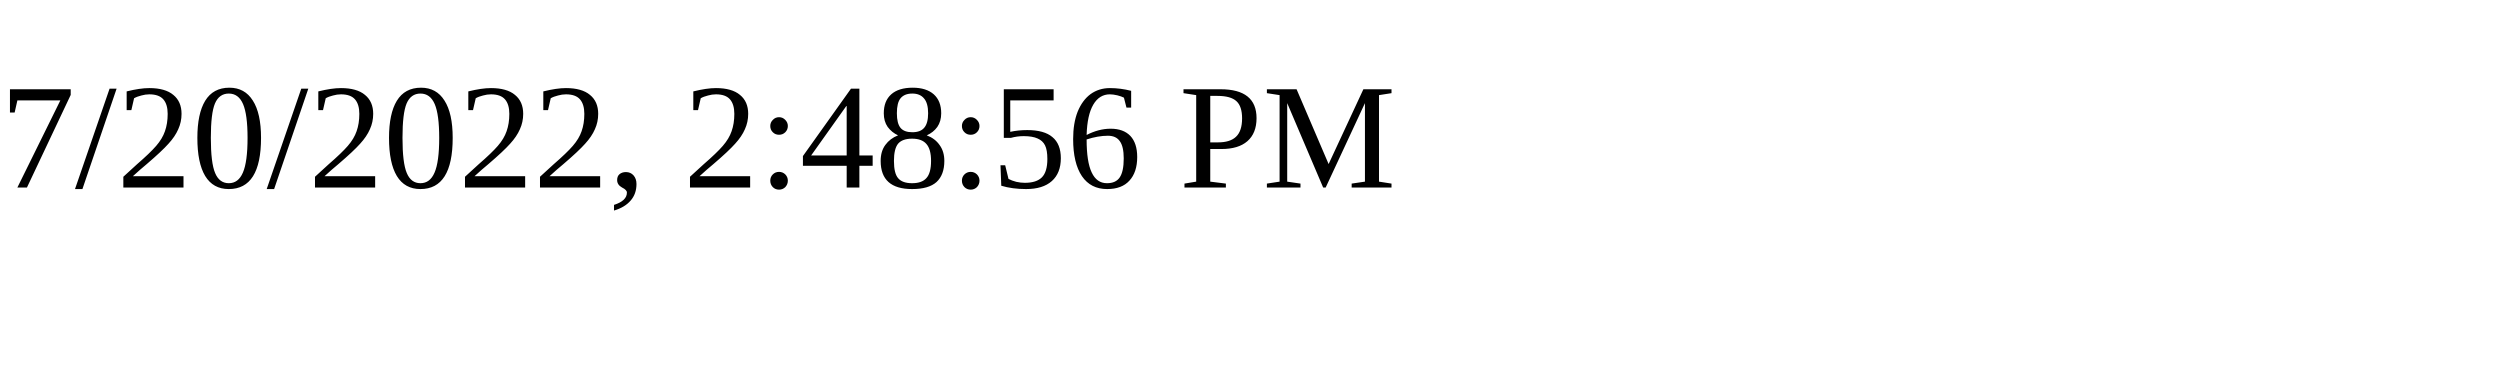
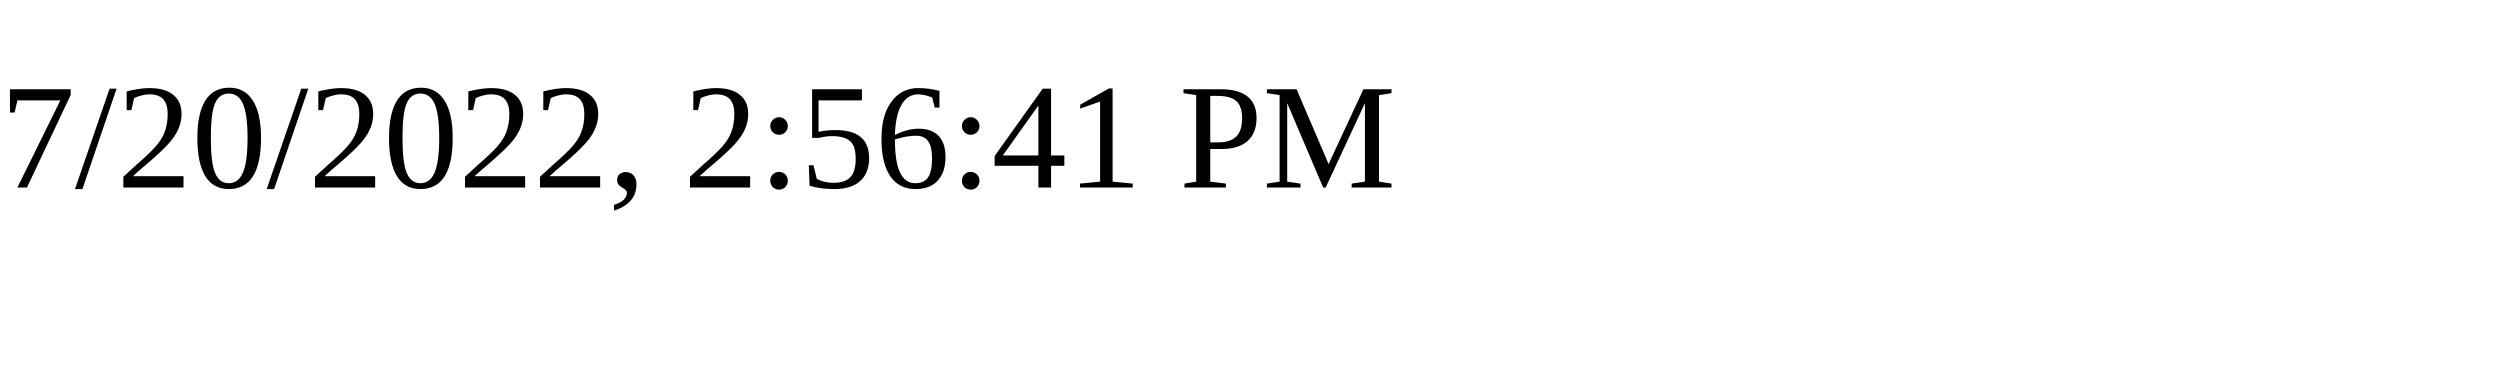
<svg xmlns="http://www.w3.org/2000/svg" height="30" width="200">
-   <text x="0" y="15">7/20/2022, 2:48:56 PM</text>
+   <text x="0" y="15">7/20/2022, 2:56:41 PM</text>
</svg>
